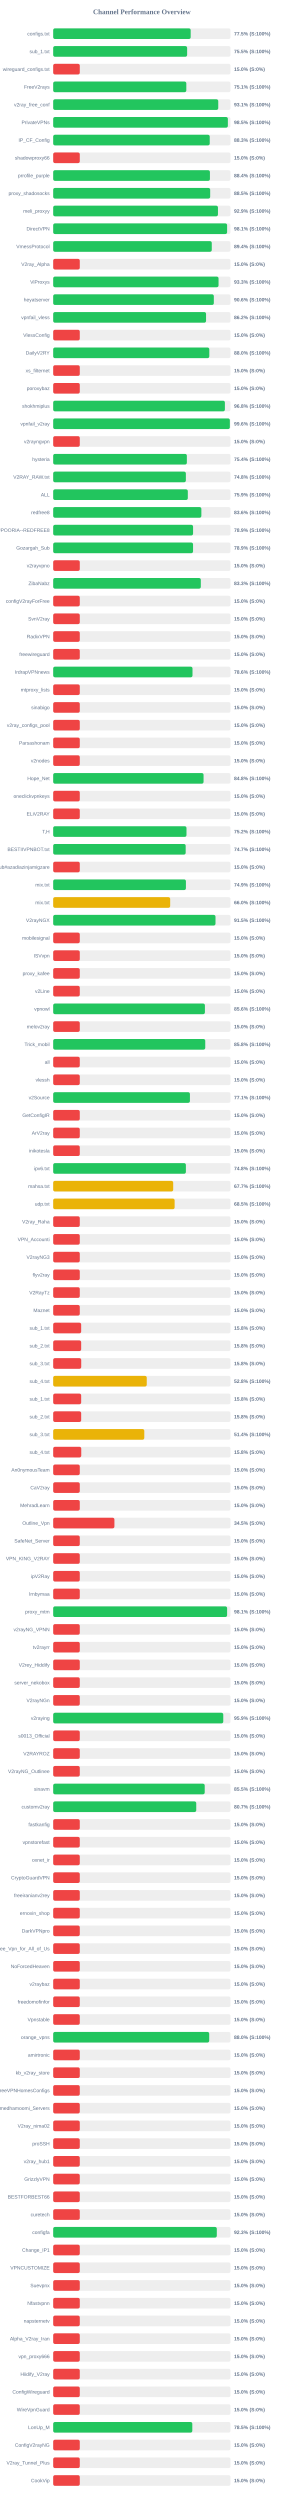
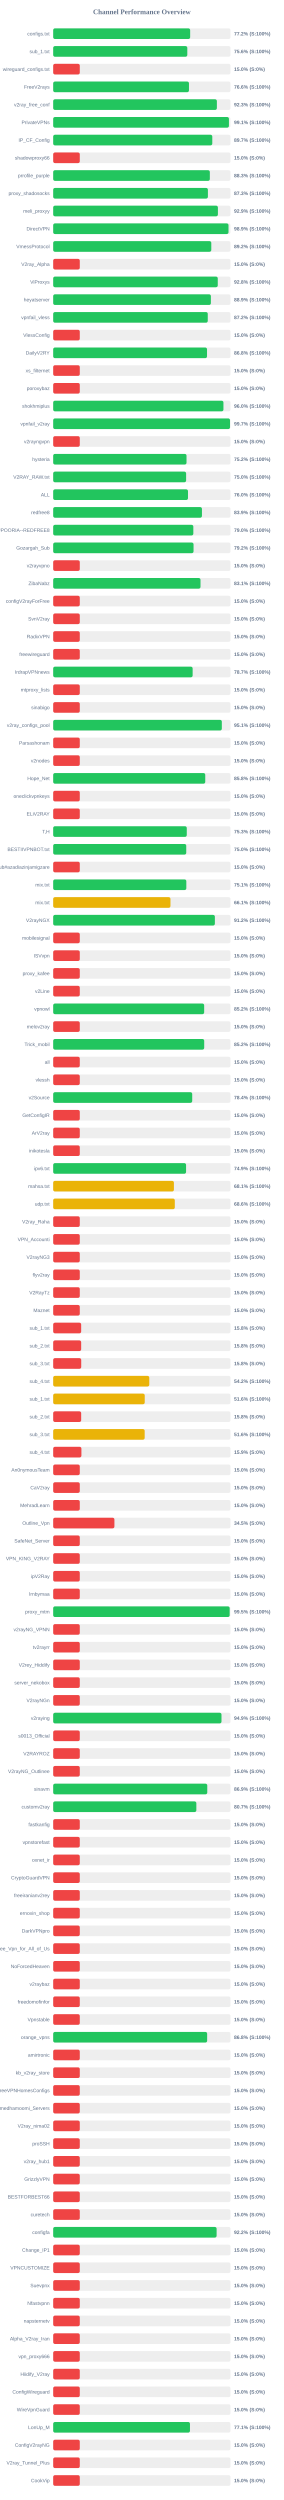
<svg xmlns="http://www.w3.org/2000/svg" width="800" height="7050" version="1.1">
  <style>
        .row { font: 14px Arial; fill: #64748b; }
        .score { font: bold 14px Arial; fill: #64748b; }
    </style>
  <text x="400" y="40" text-anchor="middle" font-size="20px" font-weight="bold" fill="#64748b">Channel Performance Overview</text>
  <rect x="150" y="80" width="500" height="30" fill="#eee" rx="5" />
-   <rect x="150" y="80" width="387.7" height="30" fill="#22c55e" rx="5" />
+   <rect x="150" y="80" width="386.25" height="30" fill="#22c55e" rx="5" />
  <text x="140" y="100" text-anchor="end" class="row">configs.txt</text>
-   <text x="660" y="100" text-anchor="start" class="score">77.5% (S:100%)</text>
+   <text x="660" y="100" text-anchor="start" class="score">77.2% (S:100%)</text>
  <rect x="150" y="130" width="500" height="30" fill="#eee" rx="5" />
-   <rect x="150" y="130" width="377.7" height="30" fill="#22c55e" rx="5" />
+   <rect x="150" y="130" width="378.2" height="30" fill="#22c55e" rx="5" />
  <text x="140" y="150" text-anchor="end" class="row">sub_1.txt</text>
-   <text x="660" y="150" text-anchor="start" class="score">75.5% (S:100%)</text>
+   <text x="660" y="150" text-anchor="start" class="score">75.6% (S:100%)</text>
  <rect x="150" y="180" width="500" height="30" fill="#eee" rx="5" />
  <rect x="150" y="180" width="75.0" height="30" fill="#ef4444" rx="5" />
  <text x="140" y="200" text-anchor="end" class="row">wireguard_configs.txt</text>
  <text x="660" y="200" text-anchor="start" class="score">15.0% (S:0%)</text>
  <rect x="150" y="230" width="500" height="30" fill="#eee" rx="5" />
-   <rect x="150" y="230" width="375.4" height="30" fill="#22c55e" rx="5" />
+   <rect x="150" y="230" width="382.9" height="30" fill="#22c55e" rx="5" />
  <text x="140" y="250" text-anchor="end" class="row">FreeV2rays</text>
-   <text x="660" y="250" text-anchor="start" class="score">75.1% (S:100%)</text>
+   <text x="660" y="250" text-anchor="start" class="score">76.6% (S:100%)</text>
  <rect x="150" y="280" width="500" height="30" fill="#eee" rx="5" />
-   <rect x="150" y="280" width="465.45" height="30" fill="#22c55e" rx="5" />
+   <rect x="150" y="280" width="461.6" height="30" fill="#22c55e" rx="5" />
  <text x="140" y="300" text-anchor="end" class="row">v2ray_free_conf</text>
-   <text x="660" y="300" text-anchor="start" class="score">93.1% (S:100%)</text>
+   <text x="660" y="300" text-anchor="start" class="score">92.3% (S:100%)</text>
  <rect x="150" y="330" width="500" height="30" fill="#eee" rx="5" />
-   <rect x="150" y="330" width="492.6" height="30" fill="#22c55e" rx="5" />
+   <rect x="150" y="330" width="495.6" height="30" fill="#22c55e" rx="5" />
  <text x="140" y="350" text-anchor="end" class="row">PrivateVPNs</text>
-   <text x="660" y="350" text-anchor="start" class="score">98.5% (S:100%)</text>
+   <text x="660" y="350" text-anchor="start" class="score">99.1% (S:100%)</text>
  <rect x="150" y="380" width="500" height="30" fill="#eee" rx="5" />
-   <rect x="150" y="380" width="441.45" height="30" fill="#22c55e" rx="5" />
+   <rect x="150" y="380" width="448.65" height="30" fill="#22c55e" rx="5" />
  <text x="140" y="400" text-anchor="end" class="row">IP_CF_Config</text>
-   <text x="660" y="400" text-anchor="start" class="score">88.3% (S:100%)</text>
+   <text x="660" y="400" text-anchor="start" class="score">89.7% (S:100%)</text>
  <rect x="150" y="430" width="500" height="30" fill="#eee" rx="5" />
  <rect x="150" y="430" width="75.0" height="30" fill="#ef4444" rx="5" />
  <text x="140" y="450" text-anchor="end" class="row">shadowproxy66</text>
  <text x="660" y="450" text-anchor="start" class="score">15.0% (S:0%)</text>
  <rect x="150" y="480" width="500" height="30" fill="#eee" rx="5" />
-   <rect x="150" y="480" width="442.0" height="30" fill="#22c55e" rx="5" />
+   <rect x="150" y="480" width="441.75" height="30" fill="#22c55e" rx="5" />
  <text x="140" y="500" text-anchor="end" class="row">prrofile_purple</text>
-   <text x="660" y="500" text-anchor="start" class="score">88.4% (S:100%)</text>
+   <text x="660" y="500" text-anchor="start" class="score">88.3% (S:100%)</text>
  <rect x="150" y="530" width="500" height="30" fill="#eee" rx="5" />
-   <rect x="150" y="530" width="442.7" height="30" fill="#22c55e" rx="5" />
+   <rect x="150" y="530" width="436.3" height="30" fill="#22c55e" rx="5" />
  <text x="140" y="550" text-anchor="end" class="row">proxy_shadosocks</text>
-   <text x="660" y="550" text-anchor="start" class="score">88.5% (S:100%)</text>
+   <text x="660" y="550" text-anchor="start" class="score">87.3% (S:100%)</text>
  <rect x="150" y="580" width="500" height="30" fill="#eee" rx="5" />
-   <rect x="150" y="580" width="464.65" height="30" fill="#22c55e" rx="5" />
+   <rect x="150" y="580" width="464.5" height="30" fill="#22c55e" rx="5" />
  <text x="140" y="600" text-anchor="end" class="row">meli_proxyy</text>
  <text x="660" y="600" text-anchor="start" class="score">92.9% (S:100%)</text>
  <rect x="150" y="630" width="500" height="30" fill="#eee" rx="5" />
-   <rect x="150" y="630" width="490.45" height="30" fill="#22c55e" rx="5" />
+   <rect x="150" y="630" width="494.4" height="30" fill="#22c55e" rx="5" />
  <text x="140" y="650" text-anchor="end" class="row">DirectVPN</text>
-   <text x="660" y="650" text-anchor="start" class="score">98.1% (S:100%)</text>
+   <text x="660" y="650" text-anchor="start" class="score">98.9% (S:100%)</text>
  <rect x="150" y="680" width="500" height="30" fill="#eee" rx="5" />
-   <rect x="150" y="680" width="447.2" height="30" fill="#22c55e" rx="5" />
+   <rect x="150" y="680" width="445.85" height="30" fill="#22c55e" rx="5" />
  <text x="140" y="700" text-anchor="end" class="row">VmessProtocol</text>
-   <text x="660" y="700" text-anchor="start" class="score">89.4% (S:100%)</text>
+   <text x="660" y="700" text-anchor="start" class="score">89.2% (S:100%)</text>
  <rect x="150" y="730" width="500" height="30" fill="#eee" rx="5" />
  <rect x="150" y="730" width="75.0" height="30" fill="#ef4444" rx="5" />
  <text x="140" y="750" text-anchor="end" class="row">V2ray_Alpha</text>
  <text x="660" y="750" text-anchor="start" class="score">15.0% (S:0%)</text>
  <rect x="150" y="780" width="500" height="30" fill="#eee" rx="5" />
-   <rect x="150" y="780" width="466.3" height="30" fill="#22c55e" rx="5" />
+   <rect x="150" y="780" width="464.1" height="30" fill="#22c55e" rx="5" />
  <text x="140" y="800" text-anchor="end" class="row">ViProxys</text>
-   <text x="660" y="800" text-anchor="start" class="score">93.3% (S:100%)</text>
+   <text x="660" y="800" text-anchor="start" class="score">92.8% (S:100%)</text>
  <rect x="150" y="830" width="500" height="30" fill="#eee" rx="5" />
-   <rect x="150" y="830" width="453.0" height="30" fill="#22c55e" rx="5" />
+   <rect x="150" y="830" width="444.7" height="30" fill="#22c55e" rx="5" />
  <text x="140" y="850" text-anchor="end" class="row">heyatserver</text>
-   <text x="660" y="850" text-anchor="start" class="score">90.6% (S:100%)</text>
+   <text x="660" y="850" text-anchor="start" class="score">88.9% (S:100%)</text>
  <rect x="150" y="880" width="500" height="30" fill="#eee" rx="5" />
-   <rect x="150" y="880" width="431.05" height="30" fill="#22c55e" rx="5" />
+   <rect x="150" y="880" width="435.9" height="30" fill="#22c55e" rx="5" />
  <text x="140" y="900" text-anchor="end" class="row">vpnfail_vless</text>
-   <text x="660" y="900" text-anchor="start" class="score">86.2% (S:100%)</text>
+   <text x="660" y="900" text-anchor="start" class="score">87.2% (S:100%)</text>
  <rect x="150" y="930" width="500" height="30" fill="#eee" rx="5" />
  <rect x="150" y="930" width="75.0" height="30" fill="#ef4444" rx="5" />
  <text x="140" y="950" text-anchor="end" class="row">VlessConfig</text>
  <text x="660" y="950" text-anchor="start" class="score">15.0% (S:0%)</text>
  <rect x="150" y="980" width="500" height="30" fill="#eee" rx="5" />
-   <rect x="150" y="980" width="440.25" height="30" fill="#22c55e" rx="5" />
+   <rect x="150" y="980" width="433.8" height="30" fill="#22c55e" rx="5" />
  <text x="140" y="1000" text-anchor="end" class="row">DailyV2RY</text>
-   <text x="660" y="1000" text-anchor="start" class="score">88.0% (S:100%)</text>
+   <text x="660" y="1000" text-anchor="start" class="score">86.8% (S:100%)</text>
  <rect x="150" y="1030" width="500" height="30" fill="#eee" rx="5" />
  <rect x="150" y="1030" width="75.0" height="30" fill="#ef4444" rx="5" />
  <text x="140" y="1050" text-anchor="end" class="row">xs_filternet</text>
  <text x="660" y="1050" text-anchor="start" class="score">15.0% (S:0%)</text>
  <rect x="150" y="1080" width="500" height="30" fill="#eee" rx="5" />
  <rect x="150" y="1080" width="75.0" height="30" fill="#ef4444" rx="5" />
  <text x="140" y="1100" text-anchor="end" class="row">poroxybaz</text>
  <text x="660" y="1100" text-anchor="start" class="score">15.0% (S:0%)</text>
  <rect x="150" y="1130" width="500" height="30" fill="#eee" rx="5" />
-   <rect x="150" y="1130" width="484.2" height="30" fill="#22c55e" rx="5" />
+   <rect x="150" y="1130" width="480.1" height="30" fill="#22c55e" rx="5" />
  <text x="140" y="1150" text-anchor="end" class="row">shokhmiplus</text>
-   <text x="660" y="1150" text-anchor="start" class="score">96.8% (S:100%)</text>
+   <text x="660" y="1150" text-anchor="start" class="score">96.0% (S:100%)</text>
  <rect x="150" y="1180" width="500" height="30" fill="#eee" rx="5" />
-   <rect x="150" y="1180" width="498.2" height="30" fill="#22c55e" rx="5" />
+   <rect x="150" y="1180" width="498.65" height="30" fill="#22c55e" rx="5" />
  <text x="140" y="1200" text-anchor="end" class="row">vpnfail_v2ray</text>
-   <text x="660" y="1200" text-anchor="start" class="score">99.6% (S:100%)</text>
+   <text x="660" y="1200" text-anchor="start" class="score">99.7% (S:100%)</text>
  <rect x="150" y="1230" width="500" height="30" fill="#eee" rx="5" />
  <rect x="150" y="1230" width="75.0" height="30" fill="#ef4444" rx="5" />
  <text x="140" y="1250" text-anchor="end" class="row">v2rayngvpn</text>
  <text x="660" y="1250" text-anchor="start" class="score">15.0% (S:0%)</text>
  <rect x="150" y="1280" width="500" height="30" fill="#eee" rx="5" />
-   <rect x="150" y="1280" width="376.95" height="30" fill="#22c55e" rx="5" />
+   <rect x="150" y="1280" width="376.0" height="30" fill="#22c55e" rx="5" />
  <text x="140" y="1300" text-anchor="end" class="row">hysteria</text>
-   <text x="660" y="1300" text-anchor="start" class="score">75.4% (S:100%)</text>
+   <text x="660" y="1300" text-anchor="start" class="score">75.2% (S:100%)</text>
  <rect x="150" y="1330" width="500" height="30" fill="#eee" rx="5" />
-   <rect x="150" y="1330" width="374.15" height="30" fill="#22c55e" rx="5" />
+   <rect x="150" y="1330" width="374.85" height="30" fill="#22c55e" rx="5" />
  <text x="140" y="1350" text-anchor="end" class="row">V2RAY_RAW.txt</text>
-   <text x="660" y="1350" text-anchor="start" class="score">74.8% (S:100%)</text>
+   <text x="660" y="1350" text-anchor="start" class="score">75.0% (S:100%)</text>
  <rect x="150" y="1380" width="500" height="30" fill="#eee" rx="5" />
-   <rect x="150" y="1380" width="379.65" height="30" fill="#22c55e" rx="5" />
+   <rect x="150" y="1380" width="380.15" height="30" fill="#22c55e" rx="5" />
  <text x="140" y="1400" text-anchor="end" class="row">ALL</text>
-   <text x="660" y="1400" text-anchor="start" class="score">75.9% (S:100%)</text>
+   <text x="660" y="1400" text-anchor="start" class="score">76.0% (S:100%)</text>
  <rect x="150" y="1430" width="500" height="30" fill="#eee" rx="5" />
-   <rect x="150" y="1430" width="417.85" height="30" fill="#22c55e" rx="5" />
+   <rect x="150" y="1430" width="419.5" height="30" fill="#22c55e" rx="5" />
  <text x="140" y="1450" text-anchor="end" class="row">redfree8</text>
-   <text x="660" y="1450" text-anchor="start" class="score">83.6% (S:100%)</text>
+   <text x="660" y="1450" text-anchor="start" class="score">83.9% (S:100%)</text>
  <rect x="150" y="1480" width="500" height="30" fill="#eee" rx="5" />
-   <rect x="150" y="1480" width="394.45" height="30" fill="#22c55e" rx="5" />
+   <rect x="150" y="1480" width="395.2" height="30" fill="#22c55e" rx="5" />
  <text x="140" y="1500" text-anchor="end" class="row">POORIA--REDFREE8.txt#POORIA--REDFREE8</text>
-   <text x="660" y="1500" text-anchor="start" class="score">78.9% (S:100%)</text>
+   <text x="660" y="1500" text-anchor="start" class="score">79.0% (S:100%)</text>
  <rect x="150" y="1530" width="500" height="30" fill="#eee" rx="5" />
-   <rect x="150" y="1530" width="394.4" height="30" fill="#22c55e" rx="5" />
+   <rect x="150" y="1530" width="395.8" height="30" fill="#22c55e" rx="5" />
  <text x="140" y="1550" text-anchor="end" class="row">Gozargah_Sub</text>
-   <text x="660" y="1550" text-anchor="start" class="score">78.9% (S:100%)</text>
+   <text x="660" y="1550" text-anchor="start" class="score">79.2% (S:100%)</text>
  <rect x="150" y="1580" width="500" height="30" fill="#eee" rx="5" />
  <rect x="150" y="1580" width="75.0" height="30" fill="#ef4444" rx="5" />
  <text x="140" y="1600" text-anchor="end" class="row">v2rayvpno</text>
  <text x="660" y="1600" text-anchor="start" class="score">15.0% (S:0%)</text>
  <rect x="150" y="1630" width="500" height="30" fill="#eee" rx="5" />
-   <rect x="150" y="1630" width="416.3" height="30" fill="#22c55e" rx="5" />
+   <rect x="150" y="1630" width="415.4" height="30" fill="#22c55e" rx="5" />
  <text x="140" y="1650" text-anchor="end" class="row">ZibaNabz</text>
-   <text x="660" y="1650" text-anchor="start" class="score">83.3% (S:100%)</text>
+   <text x="660" y="1650" text-anchor="start" class="score">83.1% (S:100%)</text>
  <rect x="150" y="1680" width="500" height="30" fill="#eee" rx="5" />
  <rect x="150" y="1680" width="75.0" height="30" fill="#ef4444" rx="5" />
  <text x="140" y="1700" text-anchor="end" class="row">configV2rayForFree</text>
  <text x="660" y="1700" text-anchor="start" class="score">15.0% (S:0%)</text>
  <rect x="150" y="1730" width="500" height="30" fill="#eee" rx="5" />
  <rect x="150" y="1730" width="75.0" height="30" fill="#ef4444" rx="5" />
  <text x="140" y="1750" text-anchor="end" class="row">SvnV2ray</text>
  <text x="660" y="1750" text-anchor="start" class="score">15.0% (S:0%)</text>
  <rect x="150" y="1780" width="500" height="30" fill="#eee" rx="5" />
  <rect x="150" y="1780" width="75.0" height="30" fill="#ef4444" rx="5" />
  <text x="140" y="1800" text-anchor="end" class="row">RadixVPN</text>
  <text x="660" y="1800" text-anchor="start" class="score">15.0% (S:0%)</text>
  <rect x="150" y="1830" width="500" height="30" fill="#eee" rx="5" />
  <rect x="150" y="1830" width="75.0" height="30" fill="#ef4444" rx="5" />
  <text x="140" y="1850" text-anchor="end" class="row">freewireguard</text>
  <text x="660" y="1850" text-anchor="start" class="score">15.0% (S:0%)</text>
  <rect x="150" y="1880" width="500" height="30" fill="#eee" rx="5" />
-   <rect x="150" y="1880" width="392.85" height="30" fill="#22c55e" rx="5" />
+   <rect x="150" y="1880" width="393.25" height="30" fill="#22c55e" rx="5" />
  <text x="140" y="1900" text-anchor="end" class="row">IrdrapVPNnews</text>
-   <text x="660" y="1900" text-anchor="start" class="score">78.6% (S:100%)</text>
+   <text x="660" y="1900" text-anchor="start" class="score">78.7% (S:100%)</text>
  <rect x="150" y="1930" width="500" height="30" fill="#eee" rx="5" />
  <rect x="150" y="1930" width="75.0" height="30" fill="#ef4444" rx="5" />
  <text x="140" y="1950" text-anchor="end" class="row">mtproxy_lists</text>
  <text x="660" y="1950" text-anchor="start" class="score">15.0% (S:0%)</text>
  <rect x="150" y="1980" width="500" height="30" fill="#eee" rx="5" />
  <rect x="150" y="1980" width="75.0" height="30" fill="#ef4444" rx="5" />
  <text x="140" y="2000" text-anchor="end" class="row">sinabigo</text>
  <text x="660" y="2000" text-anchor="start" class="score">15.0% (S:0%)</text>
  <rect x="150" y="2030" width="500" height="30" fill="#eee" rx="5" />
-   <rect x="150" y="2030" width="75.0" height="30" fill="#ef4444" rx="5" />
+   <rect x="150" y="2030" width="475.55" height="30" fill="#22c55e" rx="5" />
  <text x="140" y="2050" text-anchor="end" class="row">v2ray_configs_pool</text>
-   <text x="660" y="2050" text-anchor="start" class="score">15.0% (S:0%)</text>
+   <text x="660" y="2050" text-anchor="start" class="score">95.1% (S:100%)</text>
  <rect x="150" y="2080" width="500" height="30" fill="#eee" rx="5" />
  <rect x="150" y="2080" width="75.0" height="30" fill="#ef4444" rx="5" />
  <text x="140" y="2100" text-anchor="end" class="row">Parsashonam</text>
  <text x="660" y="2100" text-anchor="start" class="score">15.0% (S:0%)</text>
  <rect x="150" y="2130" width="500" height="30" fill="#eee" rx="5" />
  <rect x="150" y="2130" width="75.0" height="30" fill="#ef4444" rx="5" />
  <text x="140" y="2150" text-anchor="end" class="row">v2nodes</text>
  <text x="660" y="2150" text-anchor="start" class="score">15.0% (S:0%)</text>
  <rect x="150" y="2180" width="500" height="30" fill="#eee" rx="5" />
-   <rect x="150" y="2180" width="424.05" height="30" fill="#22c55e" rx="5" />
+   <rect x="150" y="2180" width="428.8" height="30" fill="#22c55e" rx="5" />
  <text x="140" y="2200" text-anchor="end" class="row">Hope_Net</text>
-   <text x="660" y="2200" text-anchor="start" class="score">84.8% (S:100%)</text>
+   <text x="660" y="2200" text-anchor="start" class="score">85.8% (S:100%)</text>
  <rect x="150" y="2230" width="500" height="30" fill="#eee" rx="5" />
  <rect x="150" y="2230" width="75.0" height="30" fill="#ef4444" rx="5" />
  <text x="140" y="2250" text-anchor="end" class="row">oneclickvpnkeys</text>
  <text x="660" y="2250" text-anchor="start" class="score">15.0% (S:0%)</text>
  <rect x="150" y="2280" width="500" height="30" fill="#eee" rx="5" />
  <rect x="150" y="2280" width="75.0" height="30" fill="#ef4444" rx="5" />
  <text x="140" y="2300" text-anchor="end" class="row">ELiV2RAY</text>
  <text x="660" y="2300" text-anchor="start" class="score">15.0% (S:0%)</text>
  <rect x="150" y="2330" width="500" height="30" fill="#eee" rx="5" />
-   <rect x="150" y="2330" width="375.9" height="30" fill="#22c55e" rx="5" />
+   <rect x="150" y="2330" width="376.7" height="30" fill="#22c55e" rx="5" />
  <text x="140" y="2350" text-anchor="end" class="row">T,H</text>
-   <text x="660" y="2350" text-anchor="start" class="score">75.2% (S:100%)</text>
+   <text x="660" y="2350" text-anchor="start" class="score">75.3% (S:100%)</text>
  <rect x="150" y="2380" width="500" height="30" fill="#eee" rx="5" />
-   <rect x="150" y="2380" width="373.6" height="30" fill="#22c55e" rx="5" />
+   <rect x="150" y="2380" width="375.2" height="30" fill="#22c55e" rx="5" />
  <text x="140" y="2400" text-anchor="end" class="row">BESTIIVPNBOT.txt</text>
-   <text x="660" y="2400" text-anchor="start" class="score">74.7% (S:100%)</text>
+   <text x="660" y="2400" text-anchor="start" class="score">75.0% (S:100%)</text>
  <rect x="150" y="2430" width="500" height="30" fill="#eee" rx="5" />
  <rect x="150" y="2430" width="75.0" height="30" fill="#ef4444" rx="5" />
  <text x="140" y="2450" text-anchor="end" class="row">Sub#azadiazinjamigzare</text>
  <text x="660" y="2450" text-anchor="start" class="score">15.0% (S:0%)</text>
  <rect x="150" y="2480" width="500" height="30" fill="#eee" rx="5" />
-   <rect x="150" y="2480" width="374.3" height="30" fill="#22c55e" rx="5" />
+   <rect x="150" y="2480" width="375.45" height="30" fill="#22c55e" rx="5" />
  <text x="140" y="2500" text-anchor="end" class="row">mix.txt</text>
-   <text x="660" y="2500" text-anchor="start" class="score">74.9% (S:100%)</text>
+   <text x="660" y="2500" text-anchor="start" class="score">75.1% (S:100%)</text>
  <rect x="150" y="2530" width="500" height="30" fill="#eee" rx="5" />
-   <rect x="150" y="2530" width="329.9" height="30" fill="#eab308" rx="5" />
+   <rect x="150" y="2530" width="330.7" height="30" fill="#eab308" rx="5" />
  <text x="140" y="2550" text-anchor="end" class="row">mix.txt</text>
-   <text x="660" y="2550" text-anchor="start" class="score">66.0% (S:100%)</text>
+   <text x="660" y="2550" text-anchor="start" class="score">66.1% (S:100%)</text>
  <rect x="150" y="2580" width="500" height="30" fill="#eee" rx="5" />
-   <rect x="150" y="2580" width="457.7" height="30" fill="#22c55e" rx="5" />
+   <rect x="150" y="2580" width="455.95" height="30" fill="#22c55e" rx="5" />
  <text x="140" y="2600" text-anchor="end" class="row">V2rayNGX</text>
-   <text x="660" y="2600" text-anchor="start" class="score">91.5% (S:100%)</text>
+   <text x="660" y="2600" text-anchor="start" class="score">91.2% (S:100%)</text>
  <rect x="150" y="2630" width="500" height="30" fill="#eee" rx="5" />
  <rect x="150" y="2630" width="75.0" height="30" fill="#ef4444" rx="5" />
  <text x="140" y="2650" text-anchor="end" class="row">mobilesignal</text>
  <text x="660" y="2650" text-anchor="start" class="score">15.0% (S:0%)</text>
  <rect x="150" y="2680" width="500" height="30" fill="#eee" rx="5" />
  <rect x="150" y="2680" width="75.0" height="30" fill="#ef4444" rx="5" />
  <text x="140" y="2700" text-anchor="end" class="row">ISVvpn</text>
  <text x="660" y="2700" text-anchor="start" class="score">15.0% (S:0%)</text>
  <rect x="150" y="2730" width="500" height="30" fill="#eee" rx="5" />
  <rect x="150" y="2730" width="75.0" height="30" fill="#ef4444" rx="5" />
  <text x="140" y="2750" text-anchor="end" class="row">proxy_kafee</text>
  <text x="660" y="2750" text-anchor="start" class="score">15.0% (S:0%)</text>
  <rect x="150" y="2780" width="500" height="30" fill="#eee" rx="5" />
  <rect x="150" y="2780" width="75.0" height="30" fill="#ef4444" rx="5" />
  <text x="140" y="2800" text-anchor="end" class="row">v2Line</text>
  <text x="660" y="2800" text-anchor="start" class="score">15.0% (S:0%)</text>
  <rect x="150" y="2830" width="500" height="30" fill="#eee" rx="5" />
-   <rect x="150" y="2830" width="427.85" height="30" fill="#22c55e" rx="5" />
+   <rect x="150" y="2830" width="425.75" height="30" fill="#22c55e" rx="5" />
  <text x="140" y="2850" text-anchor="end" class="row">vpnowl</text>
-   <text x="660" y="2850" text-anchor="start" class="score">85.6% (S:100%)</text>
+   <text x="660" y="2850" text-anchor="start" class="score">85.2% (S:100%)</text>
  <rect x="150" y="2880" width="500" height="30" fill="#eee" rx="5" />
  <rect x="150" y="2880" width="75.0" height="30" fill="#ef4444" rx="5" />
  <text x="140" y="2900" text-anchor="end" class="row">melov2ray</text>
  <text x="660" y="2900" text-anchor="start" class="score">15.0% (S:0%)</text>
  <rect x="150" y="2930" width="500" height="30" fill="#eee" rx="5" />
-   <rect x="150" y="2930" width="428.8" height="30" fill="#22c55e" rx="5" />
+   <rect x="150" y="2930" width="425.85" height="30" fill="#22c55e" rx="5" />
  <text x="140" y="2950" text-anchor="end" class="row">Trick_mobil</text>
-   <text x="660" y="2950" text-anchor="start" class="score">85.8% (S:100%)</text>
+   <text x="660" y="2950" text-anchor="start" class="score">85.2% (S:100%)</text>
  <rect x="150" y="2980" width="500" height="30" fill="#eee" rx="5" />
  <rect x="150" y="2980" width="75.0" height="30" fill="#ef4444" rx="5" />
  <text x="140" y="3000" text-anchor="end" class="row">all</text>
  <text x="660" y="3000" text-anchor="start" class="score">15.0% (S:0%)</text>
  <rect x="150" y="3030" width="500" height="30" fill="#eee" rx="5" />
  <rect x="150" y="3030" width="75.0" height="30" fill="#ef4444" rx="5" />
  <text x="140" y="3050" text-anchor="end" class="row">vlessh</text>
  <text x="660" y="3050" text-anchor="start" class="score">15.0% (S:0%)</text>
  <rect x="150" y="3080" width="500" height="30" fill="#eee" rx="5" />
-   <rect x="150" y="3080" width="385.6" height="30" fill="#22c55e" rx="5" />
+   <rect x="150" y="3080" width="392.05" height="30" fill="#22c55e" rx="5" />
  <text x="140" y="3100" text-anchor="end" class="row">v2Source</text>
-   <text x="660" y="3100" text-anchor="start" class="score">77.1% (S:100%)</text>
+   <text x="660" y="3100" text-anchor="start" class="score">78.4% (S:100%)</text>
  <rect x="150" y="3130" width="500" height="30" fill="#eee" rx="5" />
  <rect x="150" y="3130" width="75.0" height="30" fill="#ef4444" rx="5" />
  <text x="140" y="3150" text-anchor="end" class="row">GetConfigIR</text>
  <text x="660" y="3150" text-anchor="start" class="score">15.0% (S:0%)</text>
  <rect x="150" y="3180" width="500" height="30" fill="#eee" rx="5" />
  <rect x="150" y="3180" width="75.0" height="30" fill="#ef4444" rx="5" />
  <text x="140" y="3200" text-anchor="end" class="row">ArV2ray</text>
  <text x="660" y="3200" text-anchor="start" class="score">15.0% (S:0%)</text>
  <rect x="150" y="3230" width="500" height="30" fill="#eee" rx="5" />
  <rect x="150" y="3230" width="75.0" height="30" fill="#ef4444" rx="5" />
  <text x="140" y="3250" text-anchor="end" class="row">inikotesla</text>
  <text x="660" y="3250" text-anchor="start" class="score">15.0% (S:0%)</text>
  <rect x="150" y="3280" width="500" height="30" fill="#eee" rx="5" />
-   <rect x="150" y="3280" width="374.2" height="30" fill="#22c55e" rx="5" />
+   <rect x="150" y="3280" width="374.7" height="30" fill="#22c55e" rx="5" />
  <text x="140" y="3300" text-anchor="end" class="row">ipv6.txt</text>
-   <text x="660" y="3300" text-anchor="start" class="score">74.8% (S:100%)</text>
+   <text x="660" y="3300" text-anchor="start" class="score">74.9% (S:100%)</text>
  <rect x="150" y="3330" width="500" height="30" fill="#eee" rx="5" />
-   <rect x="150" y="3330" width="338.4" height="30" fill="#eab308" rx="5" />
+   <rect x="150" y="3330" width="340.4" height="30" fill="#eab308" rx="5" />
  <text x="140" y="3350" text-anchor="end" class="row">mahsa.txt</text>
-   <text x="660" y="3350" text-anchor="start" class="score">67.7% (S:100%)</text>
+   <text x="660" y="3350" text-anchor="start" class="score">68.1% (S:100%)</text>
  <rect x="150" y="3380" width="500" height="30" fill="#eee" rx="5" />
-   <rect x="150" y="3380" width="342.45" height="30" fill="#eab308" rx="5" />
+   <rect x="150" y="3380" width="342.95" height="30" fill="#eab308" rx="5" />
  <text x="140" y="3400" text-anchor="end" class="row">udp.txt</text>
-   <text x="660" y="3400" text-anchor="start" class="score">68.5% (S:100%)</text>
+   <text x="660" y="3400" text-anchor="start" class="score">68.6% (S:100%)</text>
  <rect x="150" y="3430" width="500" height="30" fill="#eee" rx="5" />
  <rect x="150" y="3430" width="75.0" height="30" fill="#ef4444" rx="5" />
  <text x="140" y="3450" text-anchor="end" class="row">V2ray_Raha</text>
  <text x="660" y="3450" text-anchor="start" class="score">15.0% (S:0%)</text>
  <rect x="150" y="3480" width="500" height="30" fill="#eee" rx="5" />
  <rect x="150" y="3480" width="75.0" height="30" fill="#ef4444" rx="5" />
  <text x="140" y="3500" text-anchor="end" class="row">VPN_Accounti</text>
  <text x="660" y="3500" text-anchor="start" class="score">15.0% (S:0%)</text>
  <rect x="150" y="3530" width="500" height="30" fill="#eee" rx="5" />
  <rect x="150" y="3530" width="75.0" height="30" fill="#ef4444" rx="5" />
  <text x="140" y="3550" text-anchor="end" class="row">V2rayNG3</text>
  <text x="660" y="3550" text-anchor="start" class="score">15.0% (S:0%)</text>
  <rect x="150" y="3580" width="500" height="30" fill="#eee" rx="5" />
  <rect x="150" y="3580" width="75.0" height="30" fill="#ef4444" rx="5" />
  <text x="140" y="3600" text-anchor="end" class="row">flyv2ray</text>
  <text x="660" y="3600" text-anchor="start" class="score">15.0% (S:0%)</text>
  <rect x="150" y="3630" width="500" height="30" fill="#eee" rx="5" />
  <rect x="150" y="3630" width="75.0" height="30" fill="#ef4444" rx="5" />
  <text x="140" y="3650" text-anchor="end" class="row">V2RayTz</text>
  <text x="660" y="3650" text-anchor="start" class="score">15.0% (S:0%)</text>
  <rect x="150" y="3680" width="500" height="30" fill="#eee" rx="5" />
  <rect x="150" y="3680" width="75.0" height="30" fill="#ef4444" rx="5" />
  <text x="140" y="3700" text-anchor="end" class="row">Maznet</text>
  <text x="660" y="3700" text-anchor="start" class="score">15.0% (S:0%)</text>
  <rect x="150" y="3730" width="500" height="30" fill="#eee" rx="5" />
  <rect x="150" y="3730" width="78.9" height="30" fill="#ef4444" rx="5" />
  <text x="140" y="3750" text-anchor="end" class="row">sub_1.txt</text>
  <text x="660" y="3750" text-anchor="start" class="score">15.8% (S:0%)</text>
  <rect x="150" y="3780" width="500" height="30" fill="#eee" rx="5" />
  <rect x="150" y="3780" width="78.9" height="30" fill="#ef4444" rx="5" />
  <text x="140" y="3800" text-anchor="end" class="row">sub_2.txt</text>
  <text x="660" y="3800" text-anchor="start" class="score">15.8% (S:0%)</text>
  <rect x="150" y="3830" width="500" height="30" fill="#eee" rx="5" />
  <rect x="150" y="3830" width="79.05" height="30" fill="#ef4444" rx="5" />
  <text x="140" y="3850" text-anchor="end" class="row">sub_3.txt</text>
  <text x="660" y="3850" text-anchor="start" class="score">15.8% (S:0%)</text>
  <rect x="150" y="3880" width="500" height="30" fill="#eee" rx="5" />
-   <rect x="150" y="3880" width="263.85" height="30" fill="#eab308" rx="5" />
+   <rect x="150" y="3880" width="271.0" height="30" fill="#eab308" rx="5" />
  <text x="140" y="3900" text-anchor="end" class="row">sub_4.txt</text>
-   <text x="660" y="3900" text-anchor="start" class="score">52.8% (S:100%)</text>
+   <text x="660" y="3900" text-anchor="start" class="score">54.2% (S:100%)</text>
  <rect x="150" y="3930" width="500" height="30" fill="#eee" rx="5" />
-   <rect x="150" y="3930" width="78.9" height="30" fill="#ef4444" rx="5" />
+   <rect x="150" y="3930" width="258.15" height="30" fill="#eab308" rx="5" />
  <text x="140" y="3950" text-anchor="end" class="row">sub_1.txt</text>
-   <text x="660" y="3950" text-anchor="start" class="score">15.8% (S:0%)</text>
+   <text x="660" y="3950" text-anchor="start" class="score">51.6% (S:100%)</text>
  <rect x="150" y="3980" width="500" height="30" fill="#eee" rx="5" />
  <rect x="150" y="3980" width="78.9" height="30" fill="#ef4444" rx="5" />
  <text x="140" y="4000" text-anchor="end" class="row">sub_2.txt</text>
  <text x="660" y="4000" text-anchor="start" class="score">15.8% (S:0%)</text>
  <rect x="150" y="4030" width="500" height="30" fill="#eee" rx="5" />
-   <rect x="150" y="4030" width="256.9" height="30" fill="#eab308" rx="5" />
+   <rect x="150" y="4030" width="258.0" height="30" fill="#eab308" rx="5" />
  <text x="140" y="4050" text-anchor="end" class="row">sub_3.txt</text>
-   <text x="660" y="4050" text-anchor="start" class="score">51.4% (S:100%)</text>
+   <text x="660" y="4050" text-anchor="start" class="score">51.6% (S:100%)</text>
  <rect x="150" y="4080" width="500" height="30" fill="#eee" rx="5" />
-   <rect x="150" y="4080" width="79.15" height="30" fill="#ef4444" rx="5" />
+   <rect x="150" y="4080" width="79.6" height="30" fill="#ef4444" rx="5" />
  <text x="140" y="4100" text-anchor="end" class="row">sub_4.txt</text>
-   <text x="660" y="4100" text-anchor="start" class="score">15.8% (S:0%)</text>
+   <text x="660" y="4100" text-anchor="start" class="score">15.9% (S:0%)</text>
  <rect x="150" y="4130" width="500" height="30" fill="#eee" rx="5" />
  <rect x="150" y="4130" width="75.0" height="30" fill="#ef4444" rx="5" />
  <text x="140" y="4150" text-anchor="end" class="row">An0nymousTeam</text>
  <text x="660" y="4150" text-anchor="start" class="score">15.0% (S:0%)</text>
  <rect x="150" y="4180" width="500" height="30" fill="#eee" rx="5" />
  <rect x="150" y="4180" width="75.0" height="30" fill="#ef4444" rx="5" />
  <text x="140" y="4200" text-anchor="end" class="row">CaV2ray</text>
  <text x="660" y="4200" text-anchor="start" class="score">15.0% (S:0%)</text>
  <rect x="150" y="4230" width="500" height="30" fill="#eee" rx="5" />
  <rect x="150" y="4230" width="75.0" height="30" fill="#ef4444" rx="5" />
  <text x="140" y="4250" text-anchor="end" class="row">MehradLearn</text>
  <text x="660" y="4250" text-anchor="start" class="score">15.0% (S:0%)</text>
  <rect x="150" y="4280" width="500" height="30" fill="#eee" rx="5" />
  <rect x="150" y="4280" width="172.65" height="30" fill="#ef4444" rx="5" />
  <text x="140" y="4300" text-anchor="end" class="row">Outline_Vpn</text>
  <text x="660" y="4300" text-anchor="start" class="score">34.5% (S:0%)</text>
  <rect x="150" y="4330" width="500" height="30" fill="#eee" rx="5" />
  <rect x="150" y="4330" width="75.0" height="30" fill="#ef4444" rx="5" />
  <text x="140" y="4350" text-anchor="end" class="row">SafeNet_Server</text>
  <text x="660" y="4350" text-anchor="start" class="score">15.0% (S:0%)</text>
  <rect x="150" y="4380" width="500" height="30" fill="#eee" rx="5" />
  <rect x="150" y="4380" width="75.0" height="30" fill="#ef4444" rx="5" />
  <text x="140" y="4400" text-anchor="end" class="row">VPN_KING_V2RAY</text>
  <text x="660" y="4400" text-anchor="start" class="score">15.0% (S:0%)</text>
  <rect x="150" y="4430" width="500" height="30" fill="#eee" rx="5" />
  <rect x="150" y="4430" width="75.0" height="30" fill="#ef4444" rx="5" />
  <text x="140" y="4450" text-anchor="end" class="row">ipV2Ray</text>
  <text x="660" y="4450" text-anchor="start" class="score">15.0% (S:0%)</text>
  <rect x="150" y="4480" width="500" height="30" fill="#eee" rx="5" />
  <rect x="150" y="4480" width="75.0" height="30" fill="#ef4444" rx="5" />
  <text x="140" y="4500" text-anchor="end" class="row">lrnbymaa</text>
  <text x="660" y="4500" text-anchor="start" class="score">15.0% (S:0%)</text>
  <rect x="150" y="4530" width="500" height="30" fill="#eee" rx="5" />
-   <rect x="150" y="4530" width="490.45" height="30" fill="#22c55e" rx="5" />
+   <rect x="150" y="4530" width="497.65" height="30" fill="#22c55e" rx="5" />
  <text x="140" y="4550" text-anchor="end" class="row">proxy_mtm</text>
-   <text x="660" y="4550" text-anchor="start" class="score">98.1% (S:100%)</text>
+   <text x="660" y="4550" text-anchor="start" class="score">99.5% (S:100%)</text>
  <rect x="150" y="4580" width="500" height="30" fill="#eee" rx="5" />
  <rect x="150" y="4580" width="75.0" height="30" fill="#ef4444" rx="5" />
  <text x="140" y="4600" text-anchor="end" class="row">v2rayNG_VPNN</text>
  <text x="660" y="4600" text-anchor="start" class="score">15.0% (S:0%)</text>
  <rect x="150" y="4630" width="500" height="30" fill="#eee" rx="5" />
  <rect x="150" y="4630" width="75.0" height="30" fill="#ef4444" rx="5" />
  <text x="140" y="4650" text-anchor="end" class="row">tv2rayrr</text>
  <text x="660" y="4650" text-anchor="start" class="score">15.0% (S:0%)</text>
  <rect x="150" y="4680" width="500" height="30" fill="#eee" rx="5" />
  <rect x="150" y="4680" width="75.0" height="30" fill="#ef4444" rx="5" />
  <text x="140" y="4700" text-anchor="end" class="row">V2rey_Hiddify</text>
  <text x="660" y="4700" text-anchor="start" class="score">15.0% (S:0%)</text>
  <rect x="150" y="4730" width="500" height="30" fill="#eee" rx="5" />
  <rect x="150" y="4730" width="75.0" height="30" fill="#ef4444" rx="5" />
  <text x="140" y="4750" text-anchor="end" class="row">server_nekobox</text>
  <text x="660" y="4750" text-anchor="start" class="score">15.0% (S:0%)</text>
  <rect x="150" y="4780" width="500" height="30" fill="#eee" rx="5" />
  <rect x="150" y="4780" width="75.0" height="30" fill="#ef4444" rx="5" />
  <text x="140" y="4800" text-anchor="end" class="row">V2rayNGn</text>
  <text x="660" y="4800" text-anchor="start" class="score">15.0% (S:0%)</text>
  <rect x="150" y="4830" width="500" height="30" fill="#eee" rx="5" />
-   <rect x="150" y="4830" width="479.6" height="30" fill="#22c55e" rx="5" />
+   <rect x="150" y="4830" width="474.6" height="30" fill="#22c55e" rx="5" />
  <text x="140" y="4850" text-anchor="end" class="row">v2raying</text>
-   <text x="660" y="4850" text-anchor="start" class="score">95.9% (S:100%)</text>
+   <text x="660" y="4850" text-anchor="start" class="score">94.9% (S:100%)</text>
  <rect x="150" y="4880" width="500" height="30" fill="#eee" rx="5" />
  <rect x="150" y="4880" width="75.0" height="30" fill="#ef4444" rx="5" />
  <text x="140" y="4900" text-anchor="end" class="row">s0013_Official</text>
  <text x="660" y="4900" text-anchor="start" class="score">15.0% (S:0%)</text>
  <rect x="150" y="4930" width="500" height="30" fill="#eee" rx="5" />
  <rect x="150" y="4930" width="75.0" height="30" fill="#ef4444" rx="5" />
  <text x="140" y="4950" text-anchor="end" class="row">V2RAYROZ</text>
  <text x="660" y="4950" text-anchor="start" class="score">15.0% (S:0%)</text>
  <rect x="150" y="4980" width="500" height="30" fill="#eee" rx="5" />
  <rect x="150" y="4980" width="75.0" height="30" fill="#ef4444" rx="5" />
  <text x="140" y="5000" text-anchor="end" class="row">V2rayNG_Outlinee</text>
  <text x="660" y="5000" text-anchor="start" class="score">15.0% (S:0%)</text>
  <rect x="150" y="5030" width="500" height="30" fill="#eee" rx="5" />
-   <rect x="150" y="5030" width="427.3" height="30" fill="#22c55e" rx="5" />
+   <rect x="150" y="5030" width="434.5" height="30" fill="#22c55e" rx="5" />
  <text x="140" y="5050" text-anchor="end" class="row">sinavm</text>
-   <text x="660" y="5050" text-anchor="start" class="score">85.5% (S:100%)</text>
+   <text x="660" y="5050" text-anchor="start" class="score">86.9% (S:100%)</text>
  <rect x="150" y="5080" width="500" height="30" fill="#eee" rx="5" />
-   <rect x="150" y="5080" width="403.4" height="30" fill="#22c55e" rx="5" />
+   <rect x="150" y="5080" width="403.7" height="30" fill="#22c55e" rx="5" />
  <text x="140" y="5100" text-anchor="end" class="row">customv2ray</text>
  <text x="660" y="5100" text-anchor="start" class="score">80.7% (S:100%)</text>
  <rect x="150" y="5130" width="500" height="30" fill="#eee" rx="5" />
  <rect x="150" y="5130" width="75.0" height="30" fill="#ef4444" rx="5" />
  <text x="140" y="5150" text-anchor="end" class="row">fastkanfig</text>
  <text x="660" y="5150" text-anchor="start" class="score">15.0% (S:0%)</text>
  <rect x="150" y="5180" width="500" height="30" fill="#eee" rx="5" />
  <rect x="150" y="5180" width="75.0" height="30" fill="#ef4444" rx="5" />
  <text x="140" y="5200" text-anchor="end" class="row">vpnstorefast</text>
  <text x="660" y="5200" text-anchor="start" class="score">15.0% (S:0%)</text>
  <rect x="150" y="5230" width="500" height="30" fill="#eee" rx="5" />
  <rect x="150" y="5230" width="75.0" height="30" fill="#ef4444" rx="5" />
  <text x="140" y="5250" text-anchor="end" class="row">oxnet_ir</text>
  <text x="660" y="5250" text-anchor="start" class="score">15.0% (S:0%)</text>
  <rect x="150" y="5280" width="500" height="30" fill="#eee" rx="5" />
  <rect x="150" y="5280" width="75.0" height="30" fill="#ef4444" rx="5" />
  <text x="140" y="5300" text-anchor="end" class="row">CryptoGuardVPN</text>
  <text x="660" y="5300" text-anchor="start" class="score">15.0% (S:0%)</text>
  <rect x="150" y="5330" width="500" height="30" fill="#eee" rx="5" />
  <rect x="150" y="5330" width="75.0" height="30" fill="#ef4444" rx="5" />
  <text x="140" y="5350" text-anchor="end" class="row">freeiranianv2rey</text>
  <text x="660" y="5350" text-anchor="start" class="score">15.0% (S:0%)</text>
  <rect x="150" y="5380" width="500" height="30" fill="#eee" rx="5" />
  <rect x="150" y="5380" width="75.0" height="30" fill="#ef4444" rx="5" />
  <text x="140" y="5400" text-anchor="end" class="row">ernoxin_shop</text>
  <text x="660" y="5400" text-anchor="start" class="score">15.0% (S:0%)</text>
  <rect x="150" y="5430" width="500" height="30" fill="#eee" rx="5" />
  <rect x="150" y="5430" width="75.0" height="30" fill="#ef4444" rx="5" />
  <text x="140" y="5450" text-anchor="end" class="row">DarkVPNpro</text>
  <text x="660" y="5450" text-anchor="start" class="score">15.0% (S:0%)</text>
  <rect x="150" y="5480" width="500" height="30" fill="#eee" rx="5" />
  <rect x="150" y="5480" width="75.0" height="30" fill="#ef4444" rx="5" />
  <text x="140" y="5500" text-anchor="end" class="row">Free_Vpn_for_All_of_Us</text>
  <text x="660" y="5500" text-anchor="start" class="score">15.0% (S:0%)</text>
  <rect x="150" y="5530" width="500" height="30" fill="#eee" rx="5" />
  <rect x="150" y="5530" width="75.0" height="30" fill="#ef4444" rx="5" />
  <text x="140" y="5550" text-anchor="end" class="row">NoForcedHeaven</text>
  <text x="660" y="5550" text-anchor="start" class="score">15.0% (S:0%)</text>
  <rect x="150" y="5580" width="500" height="30" fill="#eee" rx="5" />
  <rect x="150" y="5580" width="75.0" height="30" fill="#ef4444" rx="5" />
  <text x="140" y="5600" text-anchor="end" class="row">v2raybaz</text>
  <text x="660" y="5600" text-anchor="start" class="score">15.0% (S:0%)</text>
  <rect x="150" y="5630" width="500" height="30" fill="#eee" rx="5" />
  <rect x="150" y="5630" width="75.0" height="30" fill="#ef4444" rx="5" />
  <text x="140" y="5650" text-anchor="end" class="row">freedomofinfor</text>
  <text x="660" y="5650" text-anchor="start" class="score">15.0% (S:0%)</text>
  <rect x="150" y="5680" width="500" height="30" fill="#eee" rx="5" />
  <rect x="150" y="5680" width="75.0" height="30" fill="#ef4444" rx="5" />
  <text x="140" y="5700" text-anchor="end" class="row">Vpnstable</text>
  <text x="660" y="5700" text-anchor="start" class="score">15.0% (S:0%)</text>
  <rect x="150" y="5730" width="500" height="30" fill="#eee" rx="5" />
-   <rect x="150" y="5730" width="439.95" height="30" fill="#22c55e" rx="5" />
+   <rect x="150" y="5730" width="434.15" height="30" fill="#22c55e" rx="5" />
  <text x="140" y="5750" text-anchor="end" class="row">orange_vpns</text>
-   <text x="660" y="5750" text-anchor="start" class="score">88.0% (S:100%)</text>
+   <text x="660" y="5750" text-anchor="start" class="score">86.8% (S:100%)</text>
  <rect x="150" y="5780" width="500" height="30" fill="#eee" rx="5" />
  <rect x="150" y="5780" width="75.0" height="30" fill="#ef4444" rx="5" />
  <text x="140" y="5800" text-anchor="end" class="row">amirtronic</text>
  <text x="660" y="5800" text-anchor="start" class="score">15.0% (S:0%)</text>
  <rect x="150" y="5830" width="500" height="30" fill="#eee" rx="5" />
  <rect x="150" y="5830" width="75.0" height="30" fill="#ef4444" rx="5" />
  <text x="140" y="5850" text-anchor="end" class="row">kb_v2ray_store</text>
  <text x="660" y="5850" text-anchor="start" class="score">15.0% (S:0%)</text>
  <rect x="150" y="5880" width="500" height="30" fill="#eee" rx="5" />
  <rect x="150" y="5880" width="75.0" height="30" fill="#ef4444" rx="5" />
  <text x="140" y="5900" text-anchor="end" class="row">FreeVPNHomesConfigs</text>
  <text x="660" y="5900" text-anchor="start" class="score">15.0% (S:0%)</text>
  <rect x="150" y="5930" width="500" height="30" fill="#eee" rx="5" />
  <rect x="150" y="5930" width="75.0" height="30" fill="#ef4444" rx="5" />
  <text x="140" y="5950" text-anchor="end" class="row">Ahmedhamoomi_Servers</text>
  <text x="660" y="5950" text-anchor="start" class="score">15.0% (S:0%)</text>
  <rect x="150" y="5980" width="500" height="30" fill="#eee" rx="5" />
  <rect x="150" y="5980" width="75.0" height="30" fill="#ef4444" rx="5" />
  <text x="140" y="6000" text-anchor="end" class="row">V2ray_nima02</text>
  <text x="660" y="6000" text-anchor="start" class="score">15.0% (S:0%)</text>
  <rect x="150" y="6030" width="500" height="30" fill="#eee" rx="5" />
  <rect x="150" y="6030" width="75.0" height="30" fill="#ef4444" rx="5" />
  <text x="140" y="6050" text-anchor="end" class="row">proSSH</text>
  <text x="660" y="6050" text-anchor="start" class="score">15.0% (S:0%)</text>
  <rect x="150" y="6080" width="500" height="30" fill="#eee" rx="5" />
  <rect x="150" y="6080" width="75.0" height="30" fill="#ef4444" rx="5" />
  <text x="140" y="6100" text-anchor="end" class="row">v2ray_hub1</text>
  <text x="660" y="6100" text-anchor="start" class="score">15.0% (S:0%)</text>
  <rect x="150" y="6130" width="500" height="30" fill="#eee" rx="5" />
  <rect x="150" y="6130" width="75.0" height="30" fill="#ef4444" rx="5" />
  <text x="140" y="6150" text-anchor="end" class="row">GrizzlyVPN</text>
  <text x="660" y="6150" text-anchor="start" class="score">15.0% (S:0%)</text>
  <rect x="150" y="6180" width="500" height="30" fill="#eee" rx="5" />
  <rect x="150" y="6180" width="75.0" height="30" fill="#ef4444" rx="5" />
  <text x="140" y="6200" text-anchor="end" class="row">BESTFORBEST66</text>
  <text x="660" y="6200" text-anchor="start" class="score">15.0% (S:0%)</text>
  <rect x="150" y="6230" width="500" height="30" fill="#eee" rx="5" />
  <rect x="150" y="6230" width="75.0" height="30" fill="#ef4444" rx="5" />
  <text x="140" y="6250" text-anchor="end" class="row">curetech</text>
  <text x="660" y="6250" text-anchor="start" class="score">15.0% (S:0%)</text>
  <rect x="150" y="6280" width="500" height="30" fill="#eee" rx="5" />
-   <rect x="150" y="6280" width="461.4" height="30" fill="#22c55e" rx="5" />
+   <rect x="150" y="6280" width="460.85" height="30" fill="#22c55e" rx="5" />
  <text x="140" y="6300" text-anchor="end" class="row">configfa</text>
-   <text x="660" y="6300" text-anchor="start" class="score">92.3% (S:100%)</text>
+   <text x="660" y="6300" text-anchor="start" class="score">92.2% (S:100%)</text>
  <rect x="150" y="6330" width="500" height="30" fill="#eee" rx="5" />
  <rect x="150" y="6330" width="75.0" height="30" fill="#ef4444" rx="5" />
  <text x="140" y="6350" text-anchor="end" class="row">Change_IP1</text>
  <text x="660" y="6350" text-anchor="start" class="score">15.0% (S:0%)</text>
  <rect x="150" y="6380" width="500" height="30" fill="#eee" rx="5" />
  <rect x="150" y="6380" width="75.0" height="30" fill="#ef4444" rx="5" />
  <text x="140" y="6400" text-anchor="end" class="row">VPNCUSTOMIZE</text>
  <text x="660" y="6400" text-anchor="start" class="score">15.0% (S:0%)</text>
  <rect x="150" y="6430" width="500" height="30" fill="#eee" rx="5" />
  <rect x="150" y="6430" width="75.0" height="30" fill="#ef4444" rx="5" />
  <text x="140" y="6450" text-anchor="end" class="row">Suevpnx</text>
  <text x="660" y="6450" text-anchor="start" class="score">15.0% (S:0%)</text>
  <rect x="150" y="6480" width="500" height="30" fill="#eee" rx="5" />
  <rect x="150" y="6480" width="75.0" height="30" fill="#ef4444" rx="5" />
  <text x="140" y="6500" text-anchor="end" class="row">Nfastvpnn</text>
  <text x="660" y="6500" text-anchor="start" class="score">15.0% (S:0%)</text>
  <rect x="150" y="6530" width="500" height="30" fill="#eee" rx="5" />
  <rect x="150" y="6530" width="75.0" height="30" fill="#ef4444" rx="5" />
  <text x="140" y="6550" text-anchor="end" class="row">napsternetv</text>
  <text x="660" y="6550" text-anchor="start" class="score">15.0% (S:0%)</text>
  <rect x="150" y="6580" width="500" height="30" fill="#eee" rx="5" />
  <rect x="150" y="6580" width="75.0" height="30" fill="#ef4444" rx="5" />
  <text x="140" y="6600" text-anchor="end" class="row">Alpha_V2ray_Iran</text>
  <text x="660" y="6600" text-anchor="start" class="score">15.0% (S:0%)</text>
  <rect x="150" y="6630" width="500" height="30" fill="#eee" rx="5" />
  <rect x="150" y="6630" width="75.0" height="30" fill="#ef4444" rx="5" />
  <text x="140" y="6650" text-anchor="end" class="row">vpn_proxy666</text>
  <text x="660" y="6650" text-anchor="start" class="score">15.0% (S:0%)</text>
  <rect x="150" y="6680" width="500" height="30" fill="#eee" rx="5" />
  <rect x="150" y="6680" width="75.0" height="30" fill="#ef4444" rx="5" />
  <text x="140" y="6700" text-anchor="end" class="row">Hiidify_V2ray</text>
  <text x="660" y="6700" text-anchor="start" class="score">15.0% (S:0%)</text>
  <rect x="150" y="6730" width="500" height="30" fill="#eee" rx="5" />
  <rect x="150" y="6730" width="75.0" height="30" fill="#ef4444" rx="5" />
  <text x="140" y="6750" text-anchor="end" class="row">ConfigWireguard</text>
  <text x="660" y="6750" text-anchor="start" class="score">15.0% (S:0%)</text>
  <rect x="150" y="6780" width="500" height="30" fill="#eee" rx="5" />
  <rect x="150" y="6780" width="75.0" height="30" fill="#ef4444" rx="5" />
  <text x="140" y="6800" text-anchor="end" class="row">WireVpnGuard</text>
  <text x="660" y="6800" text-anchor="start" class="score">15.0% (S:0%)</text>
  <rect x="150" y="6830" width="500" height="30" fill="#eee" rx="5" />
-   <rect x="150" y="6830" width="392.3" height="30" fill="#22c55e" rx="5" />
+   <rect x="150" y="6830" width="385.7" height="30" fill="#22c55e" rx="5" />
  <text x="140" y="6850" text-anchor="end" class="row">LonUp_M</text>
-   <text x="660" y="6850" text-anchor="start" class="score">78.5% (S:100%)</text>
+   <text x="660" y="6850" text-anchor="start" class="score">77.1% (S:100%)</text>
  <rect x="150" y="6880" width="500" height="30" fill="#eee" rx="5" />
  <rect x="150" y="6880" width="75.0" height="30" fill="#ef4444" rx="5" />
  <text x="140" y="6900" text-anchor="end" class="row">ConfigV2rayNG</text>
  <text x="660" y="6900" text-anchor="start" class="score">15.0% (S:0%)</text>
  <rect x="150" y="6930" width="500" height="30" fill="#eee" rx="5" />
  <rect x="150" y="6930" width="75.0" height="30" fill="#ef4444" rx="5" />
  <text x="140" y="6950" text-anchor="end" class="row">V2ray_Tunnel_Plus</text>
  <text x="660" y="6950" text-anchor="start" class="score">15.0% (S:0%)</text>
  <rect x="150" y="6980" width="500" height="30" fill="#eee" rx="5" />
  <rect x="150" y="6980" width="75.0" height="30" fill="#ef4444" rx="5" />
  <text x="140" y="7000" text-anchor="end" class="row">CookVip</text>
  <text x="660" y="7000" text-anchor="start" class="score">15.0% (S:0%)</text>
</svg>
